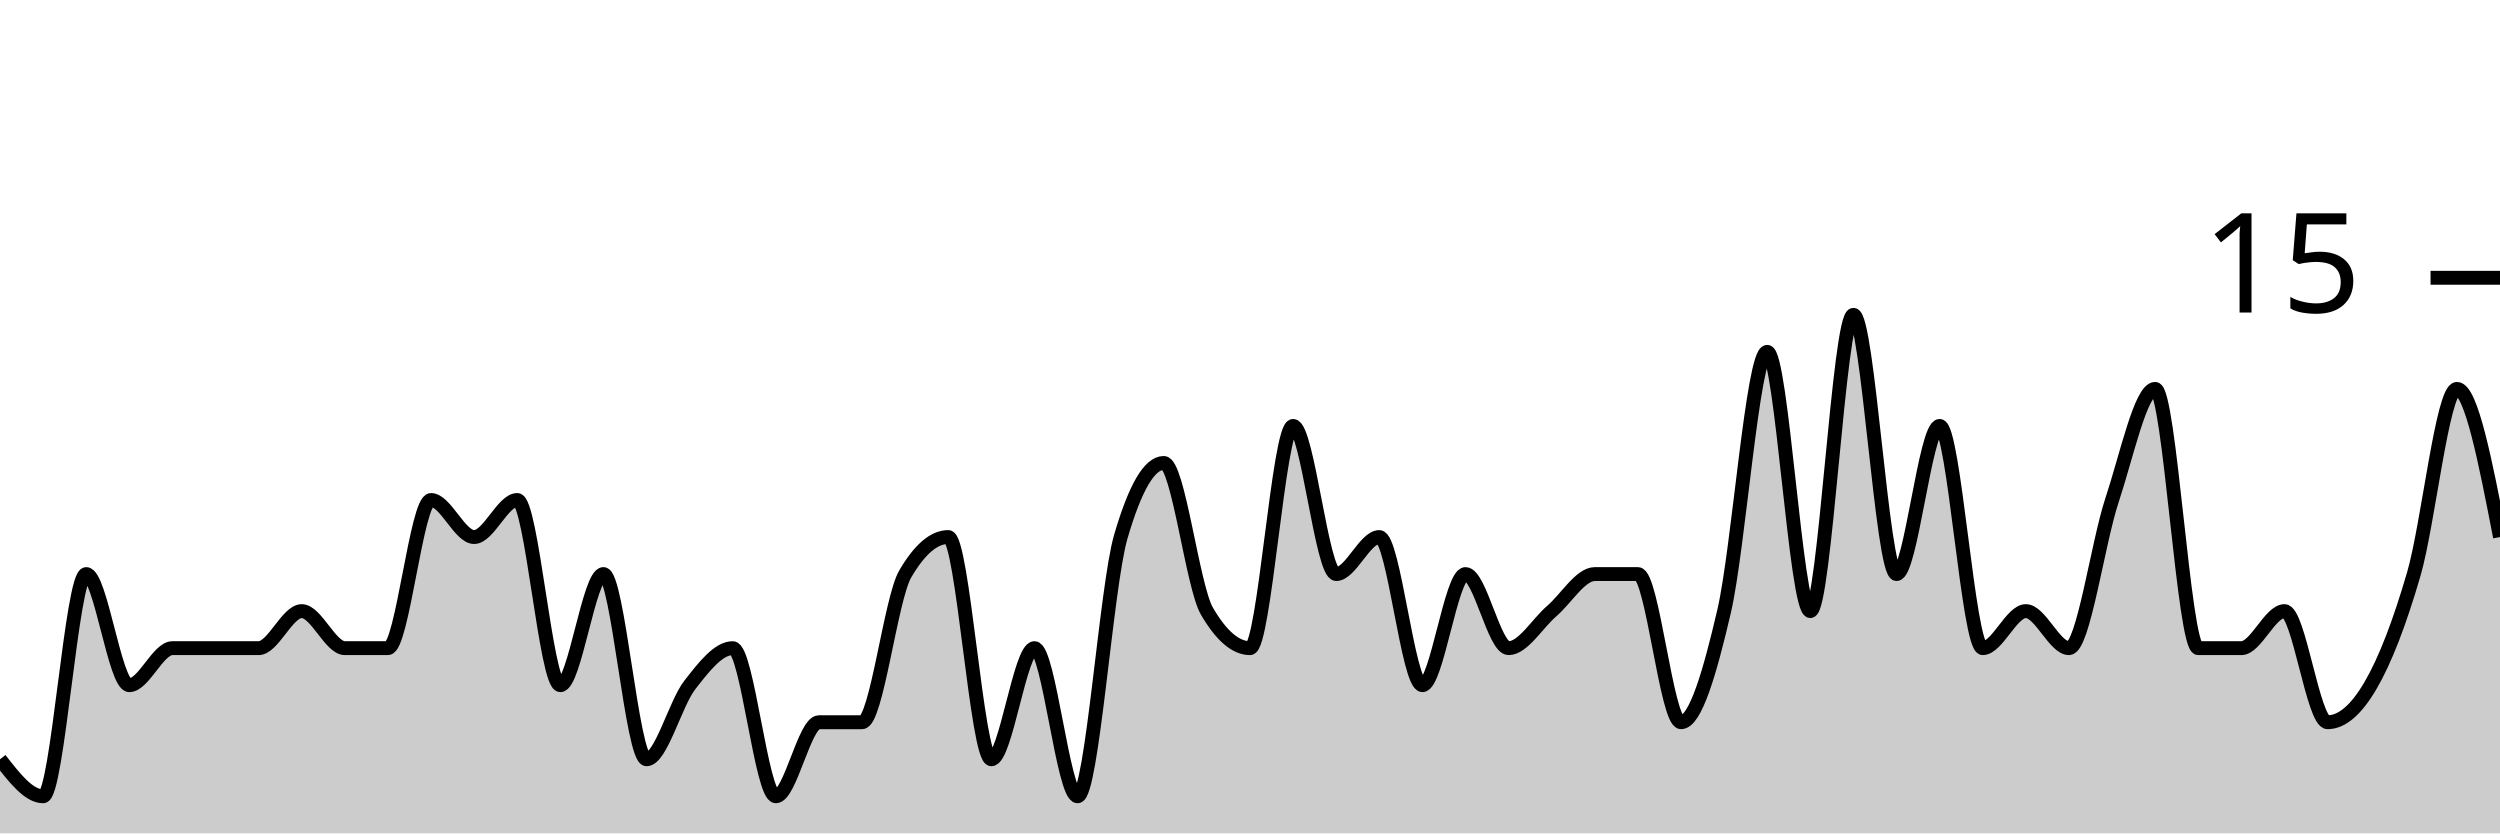
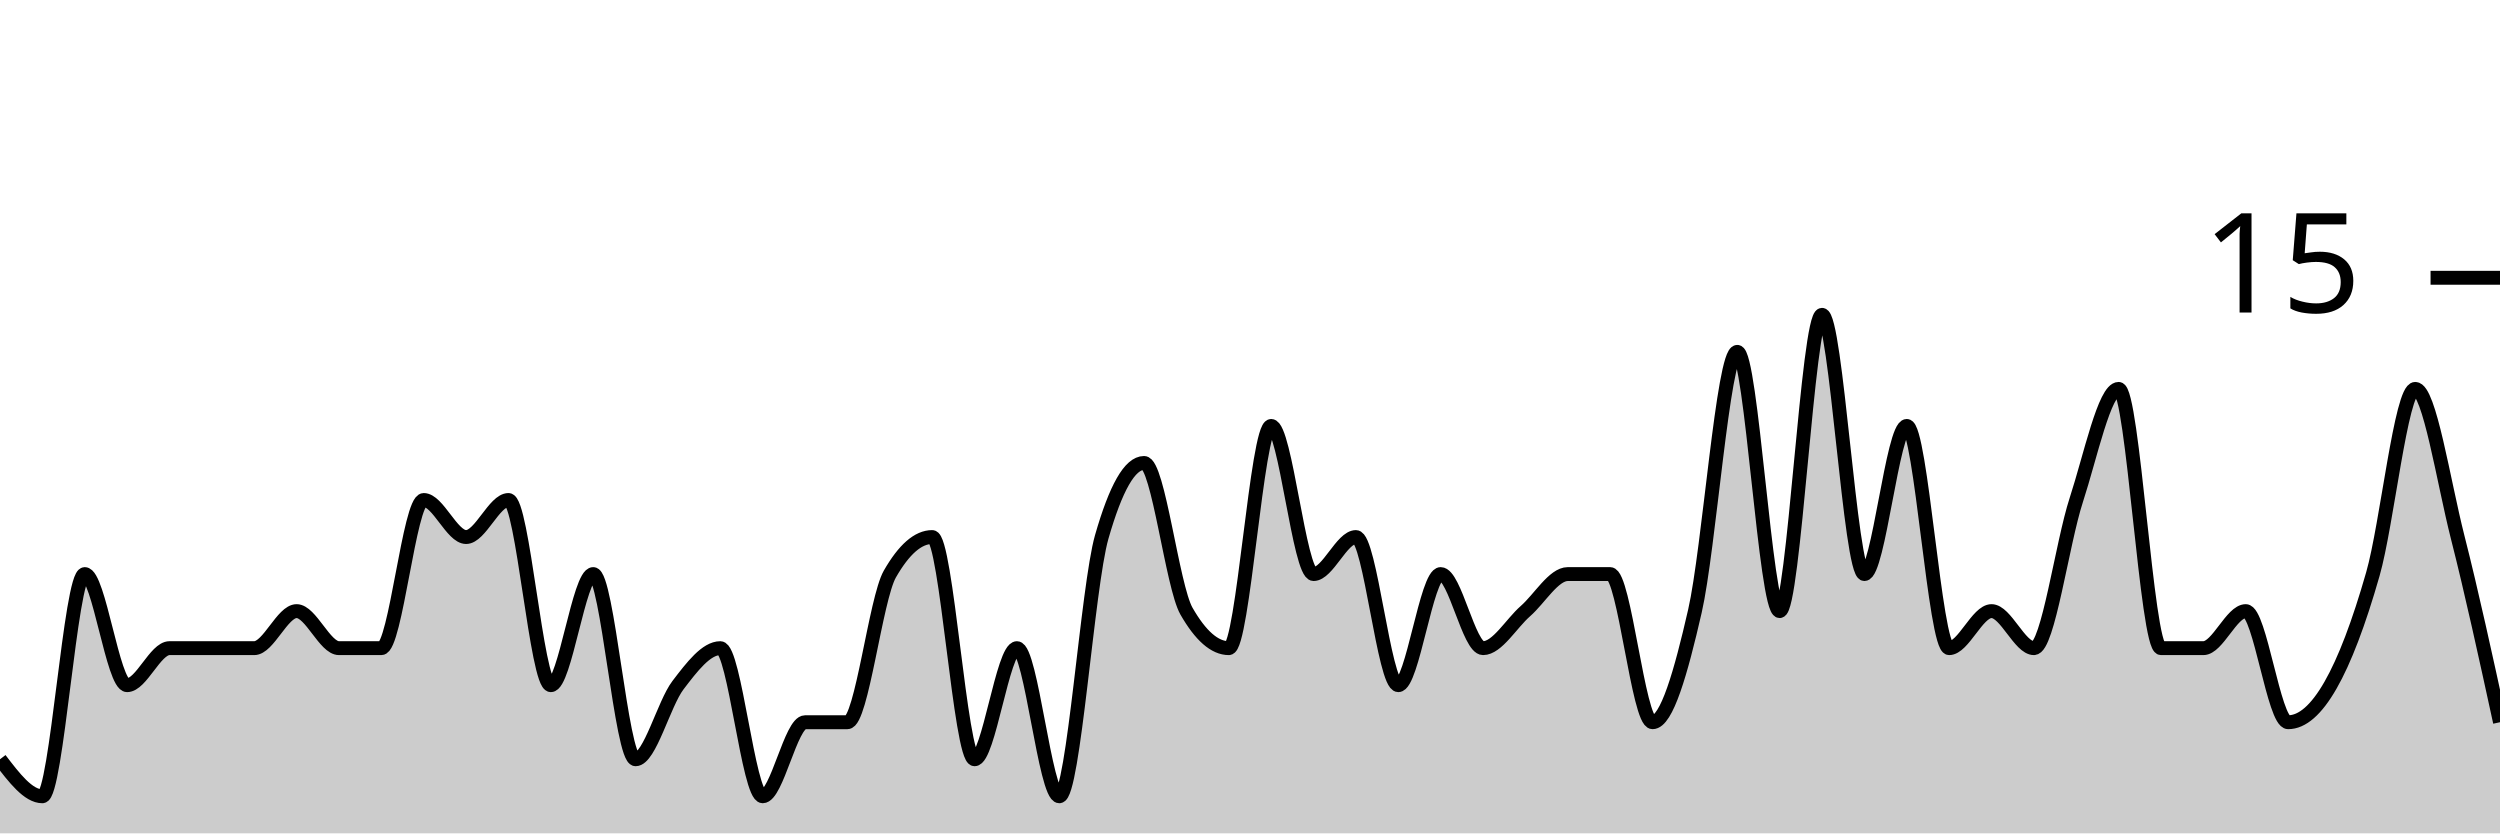
<svg xmlns="http://www.w3.org/2000/svg" viewBox="0 0 180 60">
  <g transform="translate(0,20)">
-     <path class="area" fill="rgba(0, 0, 0, 0.2)" d="M0,34.667C1.034,36,2.069,37.333,3.103,37.333C4.138,37.333,5.172,21.333,6.207,21.333C7.241,21.333,8.276,29.333,9.31,29.333C10.345,29.333,11.379,26.667,12.414,26.667C13.448,26.667,14.483,26.667,15.517,26.667C16.552,26.667,17.586,26.667,18.621,26.667C19.655,26.667,20.69,24,21.724,24C22.759,24,23.793,26.667,24.828,26.667C25.862,26.667,26.897,26.667,27.931,26.667C28.966,26.667,30,16,31.034,16C32.069,16,33.103,18.667,34.138,18.667C35.172,18.667,36.207,16,37.241,16C38.276,16,39.31,29.333,40.345,29.333C41.379,29.333,42.414,21.333,43.448,21.333C44.483,21.333,45.517,34.667,46.552,34.667C47.586,34.667,48.621,30.667,49.655,29.333C50.69,28,51.724,26.667,52.759,26.667C53.793,26.667,54.828,37.333,55.862,37.333C56.897,37.333,57.931,32,58.966,32C60,32,61.034,32,62.069,32C63.103,32,64.138,23.111,65.172,21.333C66.207,19.556,67.241,18.667,68.276,18.667C69.31,18.667,70.345,34.667,71.379,34.667C72.414,34.667,73.448,26.667,74.483,26.667C75.517,26.667,76.552,37.333,77.586,37.333C78.621,37.333,79.655,22.222,80.69,18.667C81.724,15.111,82.759,13.333,83.793,13.333C84.828,13.333,85.862,22.222,86.897,24C87.931,25.778,88.966,26.667,90,26.667C91.034,26.667,92.069,10.667,93.103,10.667C94.138,10.667,95.172,21.333,96.207,21.333C97.241,21.333,98.276,18.667,99.31,18.667C100.345,18.667,101.379,29.333,102.414,29.333C103.448,29.333,104.483,21.333,105.517,21.333C106.552,21.333,107.586,26.667,108.621,26.667C109.655,26.667,110.69,24.889,111.724,24C112.759,23.111,113.793,21.333,114.828,21.333C115.862,21.333,116.897,21.333,117.931,21.333C118.966,21.333,120,32,121.034,32C122.069,32,123.103,28.444,124.138,24C125.172,19.556,126.207,5.333,127.241,5.333C128.276,5.333,129.31,24,130.345,24C131.379,24,132.414,2.667,133.448,2.667C134.483,2.667,135.517,21.333,136.552,21.333C137.586,21.333,138.621,10.667,139.655,10.667C140.69,10.667,141.724,26.667,142.759,26.667C143.793,26.667,144.828,24,145.862,24C146.897,24,147.931,26.667,148.966,26.667C150,26.667,151.034,19.111,152.069,16C153.103,12.889,154.138,8,155.172,8C156.207,8,157.241,26.667,158.276,26.667C159.31,26.667,160.345,26.667,161.379,26.667C162.414,26.667,163.448,24,164.483,24C165.517,24,166.552,32,167.586,32C168.621,32,169.655,31.111,170.69,29.333C171.724,27.556,172.759,24.889,173.793,21.333C174.828,17.778,175.862,8,176.897,8C177.931,8,178.966,13.333,180,18.667L180,40C178.966,40,177.931,40,176.897,40C175.862,40,174.828,40,173.793,40C172.759,40,171.724,40,170.69,40C169.655,40,168.621,40,167.586,40C166.552,40,165.517,40,164.483,40C163.448,40,162.414,40,161.379,40C160.345,40,159.31,40,158.276,40C157.241,40,156.207,40,155.172,40C154.138,40,153.103,40,152.069,40C151.034,40,150,40,148.966,40C147.931,40,146.897,40,145.862,40C144.828,40,143.793,40,142.759,40C141.724,40,140.69,40,139.655,40C138.621,40,137.586,40,136.552,40C135.517,40,134.483,40,133.448,40C132.414,40,131.379,40,130.345,40C129.31,40,128.276,40,127.241,40C126.207,40,125.172,40,124.138,40C123.103,40,122.069,40,121.034,40C120,40,118.966,40,117.931,40C116.897,40,115.862,40,114.828,40C113.793,40,112.759,40,111.724,40C110.69,40,109.655,40,108.621,40C107.586,40,106.552,40,105.517,40C104.483,40,103.448,40,102.414,40C101.379,40,100.345,40,99.31,40C98.276,40,97.241,40,96.207,40C95.172,40,94.138,40,93.103,40C92.069,40,91.034,40,90,40C88.966,40,87.931,40,86.897,40C85.862,40,84.828,40,83.793,40C82.759,40,81.724,40,80.69,40C79.655,40,78.621,40,77.586,40C76.552,40,75.517,40,74.483,40C73.448,40,72.414,40,71.379,40C70.345,40,69.31,40,68.276,40C67.241,40,66.207,40,65.172,40C64.138,40,63.103,40,62.069,40C61.034,40,60,40,58.966,40C57.931,40,56.897,40,55.862,40C54.828,40,53.793,40,52.759,40C51.724,40,50.69,40,49.655,40C48.621,40,47.586,40,46.552,40C45.517,40,44.483,40,43.448,40C42.414,40,41.379,40,40.345,40C39.31,40,38.276,40,37.241,40C36.207,40,35.172,40,34.138,40C33.103,40,32.069,40,31.034,40C30,40,28.966,40,27.931,40C26.897,40,25.862,40,24.828,40C23.793,40,22.759,40,21.724,40C20.69,40,19.655,40,18.621,40C17.586,40,16.552,40,15.517,40C14.483,40,13.448,40,12.414,40C11.379,40,10.345,40,9.31,40C8.276,40,7.241,40,6.207,40C5.172,40,4.138,40,3.103,40C2.069,40,1.034,40,0,40Z" />
-     <path class="line" stroke="black" fill="none" d="M0,34.667C1.034,36,2.069,37.333,3.103,37.333C4.138,37.333,5.172,21.333,6.207,21.333C7.241,21.333,8.276,29.333,9.31,29.333C10.345,29.333,11.379,26.667,12.414,26.667C13.448,26.667,14.483,26.667,15.517,26.667C16.552,26.667,17.586,26.667,18.621,26.667C19.655,26.667,20.69,24,21.724,24C22.759,24,23.793,26.667,24.828,26.667C25.862,26.667,26.897,26.667,27.931,26.667C28.966,26.667,30,16,31.034,16C32.069,16,33.103,18.667,34.138,18.667C35.172,18.667,36.207,16,37.241,16C38.276,16,39.31,29.333,40.345,29.333C41.379,29.333,42.414,21.333,43.448,21.333C44.483,21.333,45.517,34.667,46.552,34.667C47.586,34.667,48.621,30.667,49.655,29.333C50.69,28,51.724,26.667,52.759,26.667C53.793,26.667,54.828,37.333,55.862,37.333C56.897,37.333,57.931,32,58.966,32C60,32,61.034,32,62.069,32C63.103,32,64.138,23.111,65.172,21.333C66.207,19.556,67.241,18.667,68.276,18.667C69.31,18.667,70.345,34.667,71.379,34.667C72.414,34.667,73.448,26.667,74.483,26.667C75.517,26.667,76.552,37.333,77.586,37.333C78.621,37.333,79.655,22.222,80.69,18.667C81.724,15.111,82.759,13.333,83.793,13.333C84.828,13.333,85.862,22.222,86.897,24C87.931,25.778,88.966,26.667,90,26.667C91.034,26.667,92.069,10.667,93.103,10.667C94.138,10.667,95.172,21.333,96.207,21.333C97.241,21.333,98.276,18.667,99.31,18.667C100.345,18.667,101.379,29.333,102.414,29.333C103.448,29.333,104.483,21.333,105.517,21.333C106.552,21.333,107.586,26.667,108.621,26.667C109.655,26.667,110.69,24.889,111.724,24C112.759,23.111,113.793,21.333,114.828,21.333C115.862,21.333,116.897,21.333,117.931,21.333C118.966,21.333,120,32,121.034,32C122.069,32,123.103,28.444,124.138,24C125.172,19.556,126.207,5.333,127.241,5.333C128.276,5.333,129.31,24,130.345,24C131.379,24,132.414,2.667,133.448,2.667C134.483,2.667,135.517,21.333,136.552,21.333C137.586,21.333,138.621,10.667,139.655,10.667C140.69,10.667,141.724,26.667,142.759,26.667C143.793,26.667,144.828,24,145.862,24C146.897,24,147.931,26.667,148.966,26.667C150,26.667,151.034,19.111,152.069,16C153.103,12.889,154.138,8,155.172,8C156.207,8,157.241,26.667,158.276,26.667C159.31,26.667,160.345,26.667,161.379,26.667C162.414,26.667,163.448,24,164.483,24C165.517,24,166.552,32,167.586,32C168.621,32,169.655,31.111,170.69,29.333C171.724,27.556,172.759,24.889,173.793,21.333C174.828,17.778,175.862,8,176.897,8C177.931,8,178.966,13.333,180,18.667" />
+     <path class="area" fill="rgba(0, 0, 0, 0.2)" d="M0,34.667C1.017,36,2.034,37.333,3.051,37.333C4.068,37.333,5.085,21.333,6.102,21.333C7.119,21.333,8.136,29.333,9.153,29.333C10.169,29.333,11.186,26.667,12.203,26.667C13.22,26.667,14.237,26.667,15.254,26.667C16.271,26.667,17.288,26.667,18.305,26.667C19.322,26.667,20.339,24,21.356,24C22.373,24,23.39,26.667,24.407,26.667C25.424,26.667,26.441,26.667,27.458,26.667C28.475,26.667,29.492,16,30.508,16C31.525,16,32.542,18.667,33.559,18.667C34.576,18.667,35.593,16,36.61,16C37.627,16,38.644,29.333,39.661,29.333C40.678,29.333,41.695,21.333,42.712,21.333C43.729,21.333,44.746,34.667,45.763,34.667C46.78,34.667,47.797,30.667,48.814,29.333C49.831,28,50.847,26.667,51.864,26.667C52.881,26.667,53.898,37.333,54.915,37.333C55.932,37.333,56.949,32,57.966,32C58.983,32,60,32,61.017,32C62.034,32,63.051,23.111,64.068,21.333C65.085,19.556,66.102,18.667,67.119,18.667C68.136,18.667,69.153,34.667,70.169,34.667C71.186,34.667,72.203,26.667,73.22,26.667C74.237,26.667,75.254,37.333,76.271,37.333C77.288,37.333,78.305,22.222,79.322,18.667C80.339,15.111,81.356,13.333,82.373,13.333C83.39,13.333,84.407,22.222,85.424,24C86.441,25.778,87.458,26.667,88.475,26.667C89.492,26.667,90.508,10.667,91.525,10.667C92.542,10.667,93.559,21.333,94.576,21.333C95.593,21.333,96.61,18.667,97.627,18.667C98.644,18.667,99.661,29.333,100.678,29.333C101.695,29.333,102.712,21.333,103.729,21.333C104.746,21.333,105.763,26.667,106.78,26.667C107.797,26.667,108.814,24.889,109.831,24C110.847,23.111,111.864,21.333,112.881,21.333C113.898,21.333,114.915,21.333,115.932,21.333C116.949,21.333,117.966,32,118.983,32C120,32,121.017,28.444,122.034,24C123.051,19.556,124.068,5.333,125.085,5.333C126.102,5.333,127.119,24,128.136,24C129.153,24,130.169,2.667,131.186,2.667C132.203,2.667,133.22,21.333,134.237,21.333C135.254,21.333,136.271,10.667,137.288,10.667C138.305,10.667,139.322,26.667,140.339,26.667C141.356,26.667,142.373,24,143.39,24C144.407,24,145.424,26.667,146.441,26.667C147.458,26.667,148.475,19.111,149.492,16C150.508,12.889,151.525,8,152.542,8C153.559,8,154.576,26.667,155.593,26.667C156.61,26.667,157.627,26.667,158.644,26.667C159.661,26.667,160.678,24,161.695,24C162.712,24,163.729,32,164.746,32C165.763,32,166.78,31.111,167.797,29.333C168.814,27.556,169.831,24.889,170.847,21.333C171.864,17.778,172.881,8,173.898,8C174.915,8,175.932,14.667,176.949,18.667C177.966,22.667,178.983,27.333,180,32L180,40C178.983,40,177.966,40,176.949,40C175.932,40,174.915,40,173.898,40C172.881,40,171.864,40,170.847,40C169.831,40,168.814,40,167.797,40C166.78,40,165.763,40,164.746,40C163.729,40,162.712,40,161.695,40C160.678,40,159.661,40,158.644,40C157.627,40,156.61,40,155.593,40C154.576,40,153.559,40,152.542,40C151.525,40,150.508,40,149.492,40C148.475,40,147.458,40,146.441,40C145.424,40,144.407,40,143.39,40C142.373,40,141.356,40,140.339,40C139.322,40,138.305,40,137.288,40C136.271,40,135.254,40,134.237,40C133.22,40,132.203,40,131.186,40C130.169,40,129.153,40,128.136,40C127.119,40,126.102,40,125.085,40C124.068,40,123.051,40,122.034,40C121.017,40,120,40,118.983,40C117.966,40,116.949,40,115.932,40C114.915,40,113.898,40,112.881,40C111.864,40,110.847,40,109.831,40C108.814,40,107.797,40,106.78,40C105.763,40,104.746,40,103.729,40C102.712,40,101.695,40,100.678,40C99.661,40,98.644,40,97.627,40C96.61,40,95.593,40,94.576,40C93.559,40,92.542,40,91.525,40C90.508,40,89.492,40,88.475,40C87.458,40,86.441,40,85.424,40C84.407,40,83.39,40,82.373,40C81.356,40,80.339,40,79.322,40C78.305,40,77.288,40,76.271,40C75.254,40,74.237,40,73.22,40C72.203,40,71.186,40,70.169,40C69.153,40,68.136,40,67.119,40C66.102,40,65.085,40,64.068,40C63.051,40,62.034,40,61.017,40C60,40,58.983,40,57.966,40C56.949,40,55.932,40,54.915,40C53.898,40,52.881,40,51.864,40C50.847,40,49.831,40,48.814,40C47.797,40,46.78,40,45.763,40C44.746,40,43.729,40,42.712,40C41.695,40,40.678,40,39.661,40C38.644,40,37.627,40,36.61,40C35.593,40,34.576,40,33.559,40C32.542,40,31.525,40,30.508,40C29.492,40,28.475,40,27.458,40C26.441,40,25.424,40,24.407,40C23.39,40,22.373,40,21.356,40C20.339,40,19.322,40,18.305,40C17.288,40,16.271,40,15.254,40C14.237,40,13.22,40,12.203,40C11.186,40,10.169,40,9.153,40C8.136,40,7.119,40,6.102,40C5.085,40,4.068,40,3.051,40C2.034,40,1.017,40,0,40Z" />
+     <path class="line" stroke="black" fill="none" d="M0,34.667C1.017,36,2.034,37.333,3.051,37.333C4.068,37.333,5.085,21.333,6.102,21.333C7.119,21.333,8.136,29.333,9.153,29.333C10.169,29.333,11.186,26.667,12.203,26.667C13.22,26.667,14.237,26.667,15.254,26.667C16.271,26.667,17.288,26.667,18.305,26.667C19.322,26.667,20.339,24,21.356,24C22.373,24,23.39,26.667,24.407,26.667C25.424,26.667,26.441,26.667,27.458,26.667C28.475,26.667,29.492,16,30.508,16C31.525,16,32.542,18.667,33.559,18.667C34.576,18.667,35.593,16,36.61,16C37.627,16,38.644,29.333,39.661,29.333C40.678,29.333,41.695,21.333,42.712,21.333C43.729,21.333,44.746,34.667,45.763,34.667C46.78,34.667,47.797,30.667,48.814,29.333C49.831,28,50.847,26.667,51.864,26.667C52.881,26.667,53.898,37.333,54.915,37.333C55.932,37.333,56.949,32,57.966,32C58.983,32,60,32,61.017,32C62.034,32,63.051,23.111,64.068,21.333C65.085,19.556,66.102,18.667,67.119,18.667C68.136,18.667,69.153,34.667,70.169,34.667C71.186,34.667,72.203,26.667,73.22,26.667C74.237,26.667,75.254,37.333,76.271,37.333C77.288,37.333,78.305,22.222,79.322,18.667C80.339,15.111,81.356,13.333,82.373,13.333C83.39,13.333,84.407,22.222,85.424,24C86.441,25.778,87.458,26.667,88.475,26.667C89.492,26.667,90.508,10.667,91.525,10.667C92.542,10.667,93.559,21.333,94.576,21.333C95.593,21.333,96.61,18.667,97.627,18.667C98.644,18.667,99.661,29.333,100.678,29.333C101.695,29.333,102.712,21.333,103.729,21.333C104.746,21.333,105.763,26.667,106.78,26.667C107.797,26.667,108.814,24.889,109.831,24C110.847,23.111,111.864,21.333,112.881,21.333C113.898,21.333,114.915,21.333,115.932,21.333C116.949,21.333,117.966,32,118.983,32C120,32,121.017,28.444,122.034,24C123.051,19.556,124.068,5.333,125.085,5.333C126.102,5.333,127.119,24,128.136,24C129.153,24,130.169,2.667,131.186,2.667C132.203,2.667,133.22,21.333,134.237,21.333C135.254,21.333,136.271,10.667,137.288,10.667C138.305,10.667,139.322,26.667,140.339,26.667C141.356,26.667,142.373,24,143.39,24C144.407,24,145.424,26.667,146.441,26.667C147.458,26.667,148.475,19.111,149.492,16C150.508,12.889,151.525,8,152.542,8C153.559,8,154.576,26.667,155.593,26.667C156.61,26.667,157.627,26.667,158.644,26.667C159.661,26.667,160.678,24,161.695,24C162.712,24,163.729,32,164.746,32C165.763,32,166.78,31.111,167.797,29.333C168.814,27.556,169.831,24.889,170.847,21.333C171.864,17.778,172.881,8,173.898,8C174.915,8,175.932,14.667,176.949,18.667C177.966,22.667,178.983,27.333,180,32" />
    <path class="axis-ceiling" stroke-width="1" stroke="black" fill="none" d="M175,0L180,0" />
    <text class="axis-ceiling-label" font-family="sans-serif" text-anchor="end" font-size="10px" x="170" y="2.5">15</text>
  </g>
</svg>
